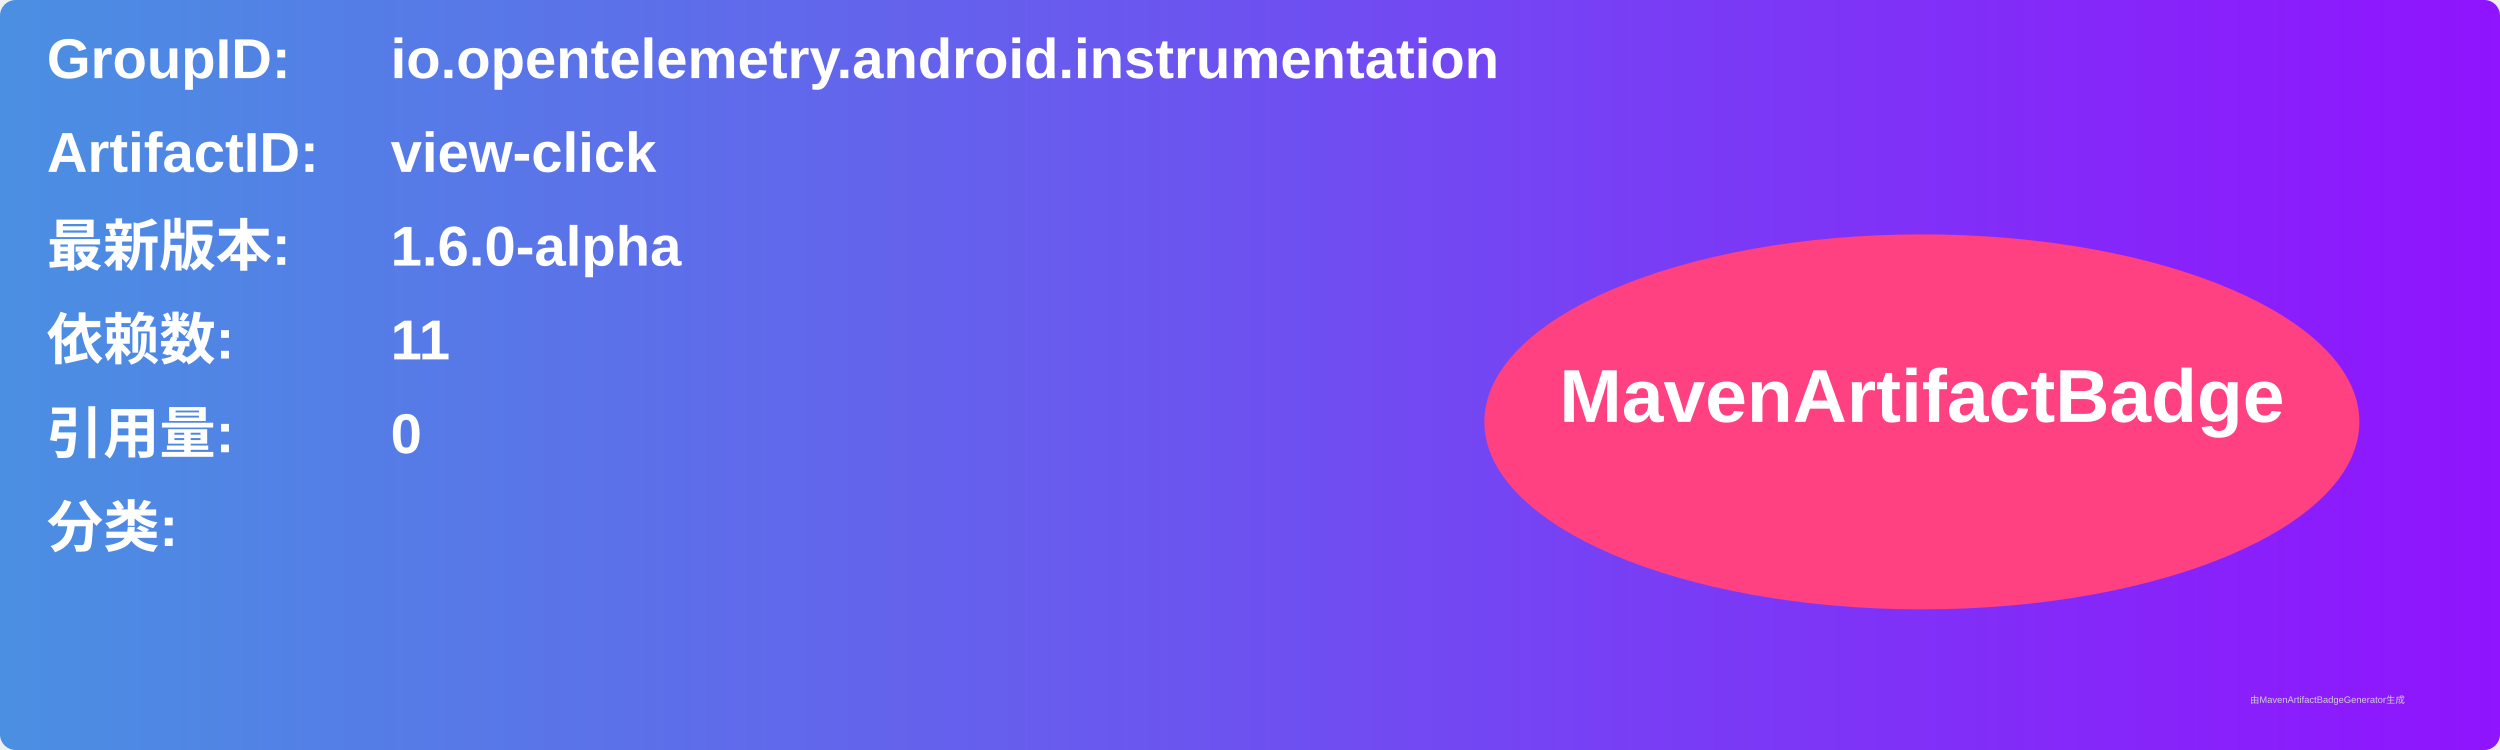
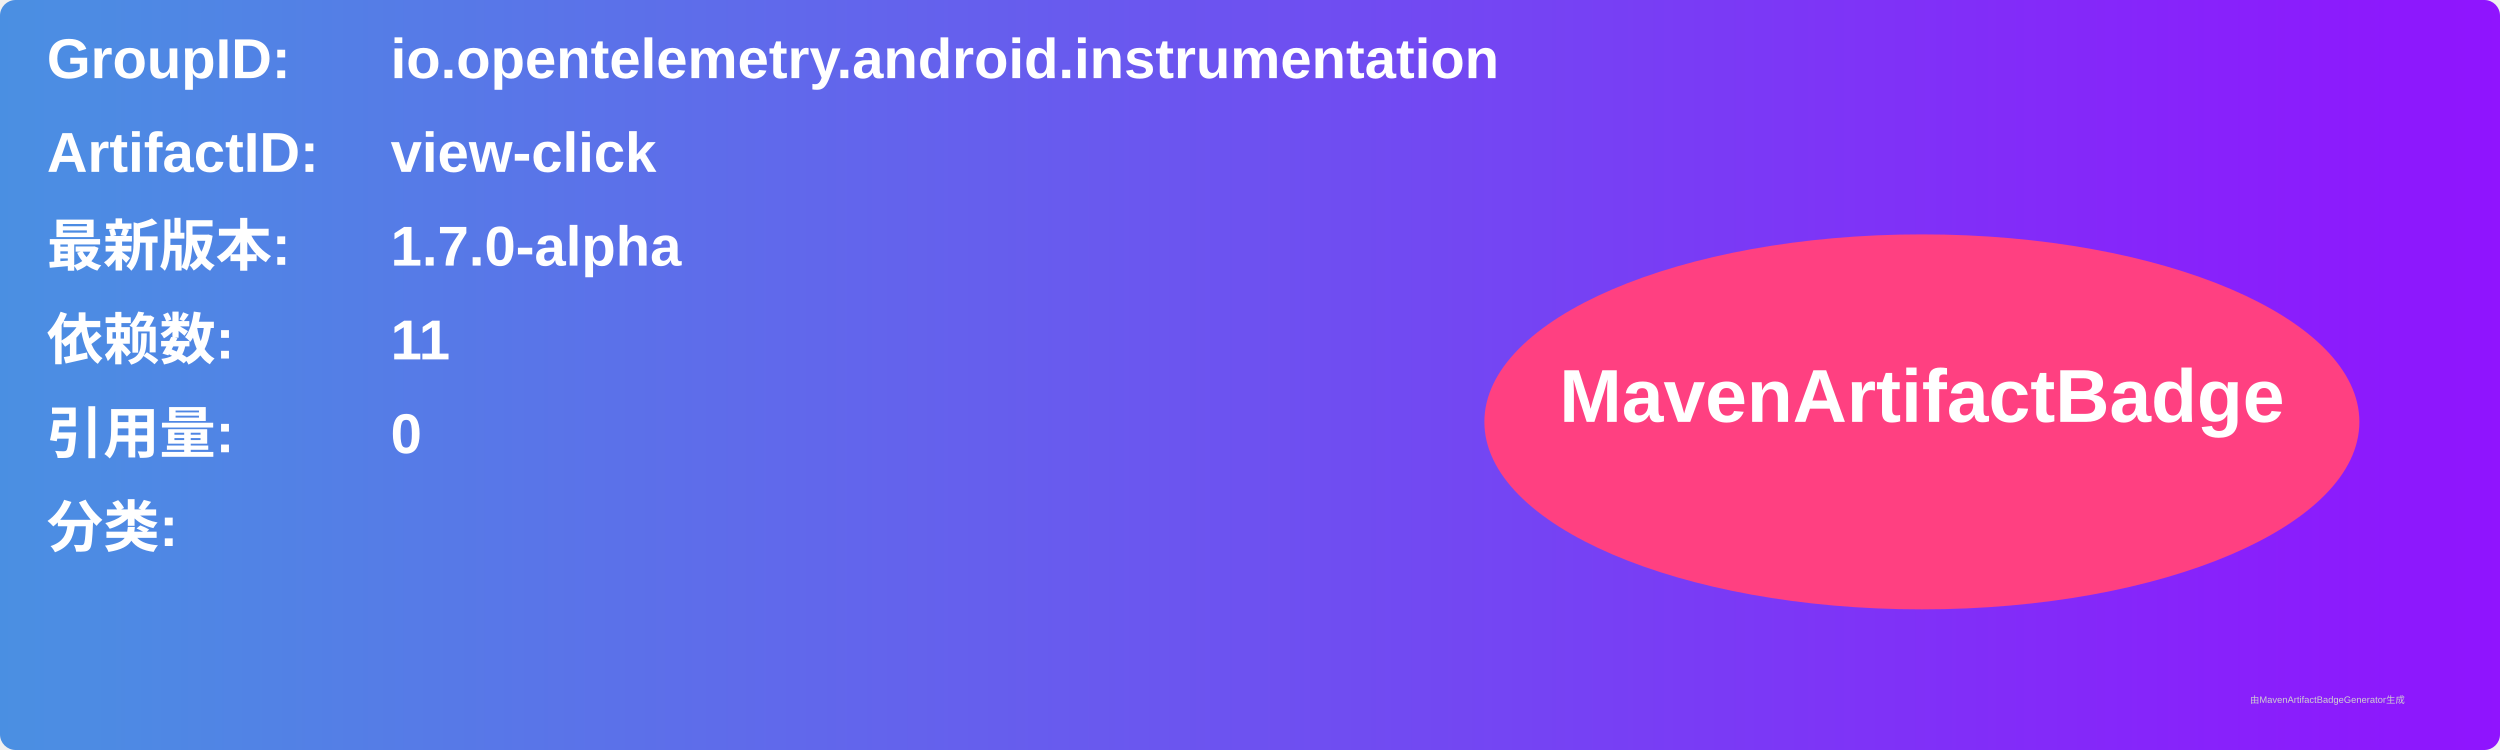
<svg xmlns="http://www.w3.org/2000/svg" width="800" height="240" viewBox="0 0 800 240">
  <linearGradient id="grad" x1="0%" y1="0%" x2="100%" y2="0%">
    <stop offset="0%" stop-color="#4a90e2" />
    <stop offset="100%" stop-color="#9013fe" />
  </linearGradient>
  <rect width="100%" height="100%" rx="5" ry="5" fill="url(#grad)" />
  <g transform="translate(15, 15)">
    <text x="0" y="10" font-family="Arial" font-size="18" fill="white" font-weight="bold" width="260">GroupID:</text>
    <text x="110" y="10" font-family="Arial" font-size="18" fill="white" font-weight="bold" width="460">io.opentelemetry.android.instrumentation</text>
    <text x="0" y="40" font-family="Arial" font-size="18" fill="white" font-weight="bold" width="260">ArtifactID:</text>
    <text x="110" y="40" font-family="Arial" font-size="18" fill="white" font-weight="bold" width="460">view-click</text>
    <text x="0" y="70" font-family="Arial" font-size="18" fill="white" font-weight="bold">最新版本:</text>
    <text x="110" y="70" font-family="Arial" font-size="18" fill="white" font-weight="bold">
-       <tspan font-weight="bold">1.6.0-alpha</tspan>
+       <tspan font-weight="bold">1.7.0-alpha</tspan>
    </text>
    <text x="0" y="100" font-family="Arial" font-size="18" fill="white" font-weight="bold">依赖数: </text>
    <text x="110" y="100" font-family="Arial" font-size="18" fill="white">
      <tspan font-weight="bold">11</tspan>
    </text>
    <text x="0" y="130" font-family="Arial" font-size="18" fill="white" font-weight="bold">引用量: </text>
    <text x="110" y="130" font-family="Arial" font-size="18" fill="white">
      <tspan font-weight="bold">0</tspan>
    </text>
    <text x="0" y="160" font-family="Arial" font-size="18" fill="white" font-weight="bold">分类:</text>
    <text x="10" y="190" font-family="Arial" font-size="10" fill="white">
      <tspan font-weight="bold" />
    </text>
    <ellipse cx="600" cy="120" rx="140" ry="60" fill="#ff4081" />
    <text x="600" y="120" text-anchor="middle" font-family="Arial" font-size="24" fill="white" font-weight="bold">MavenArtifactBadge</text>
  </g>
  <text x="720" y="225" font-family="Arial" font-size="3" fill="#d0d0d0">由MavenArtifactBadgeGenerator生成</text>
</svg>
